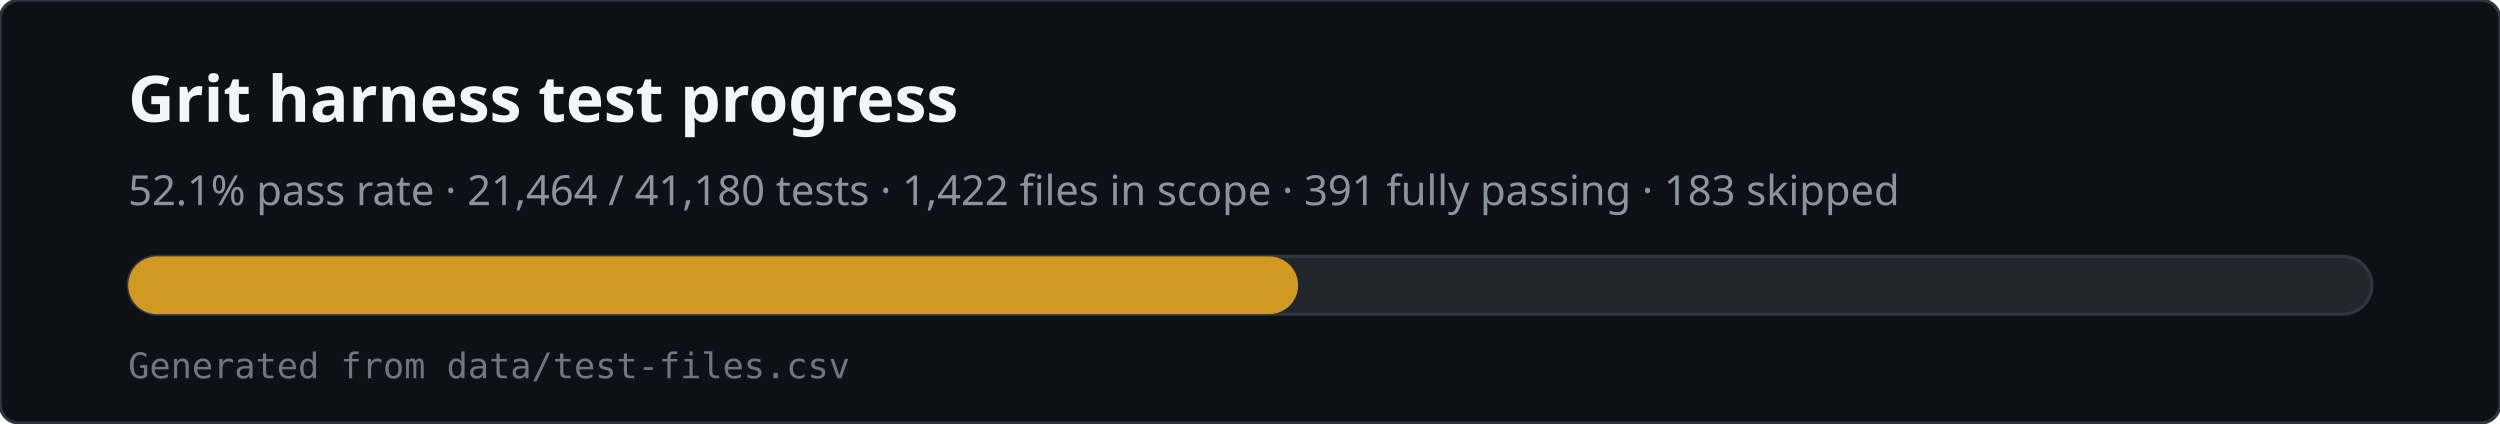
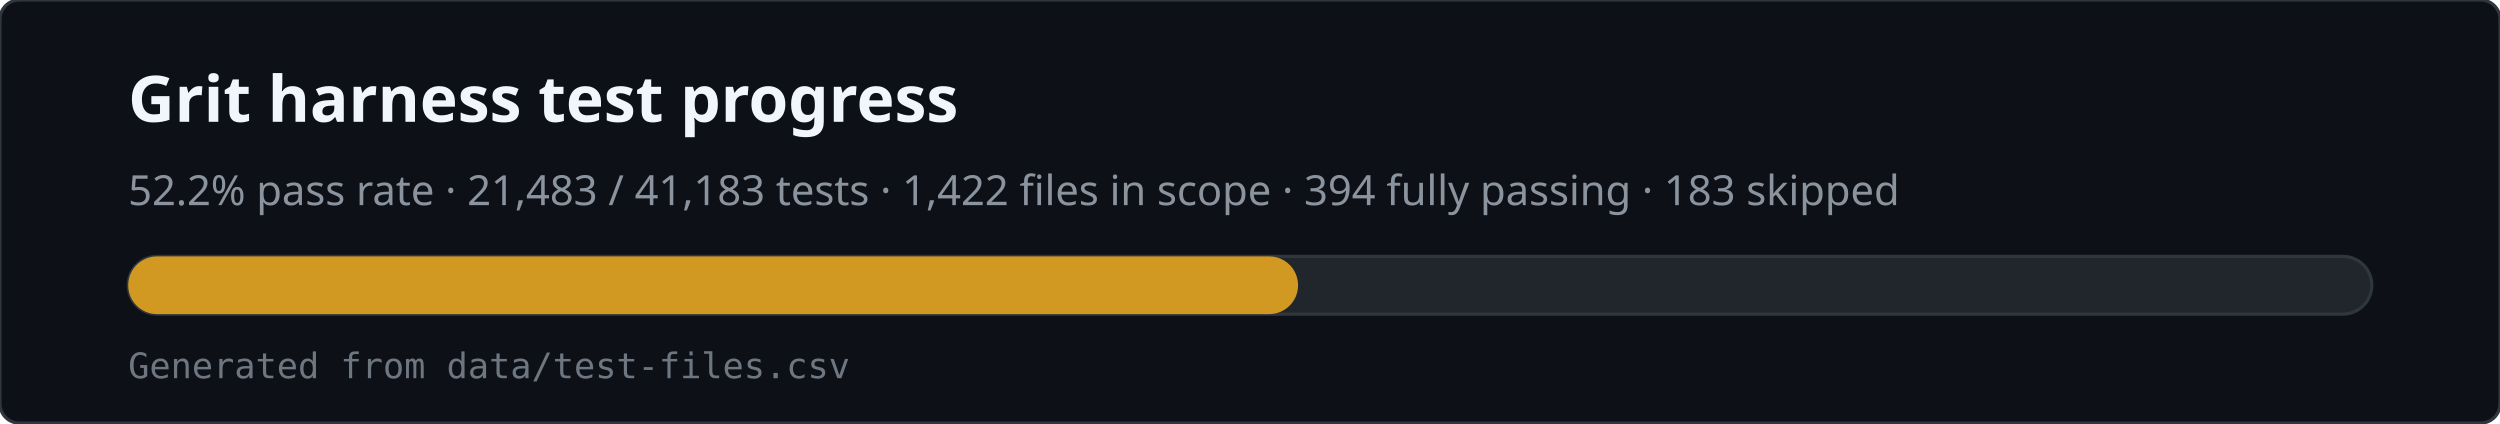
<svg xmlns="http://www.w3.org/2000/svg" viewBox="0 0 780 132" width="780" height="132" role="img" aria-labelledby="svg-title svg-desc">
  <rect x="0" y="0" width="780" height="132" rx="6" fill="#0d1117" stroke="#30363d" />
  <text x="40" y="38" fill="#f0f6fc" font-family="ui-sans-serif,system-ui,sans-serif" font-size="20" font-weight="600">Grit harness test progress</text>
-   <text x="40" y="64" fill="#8b949e" font-family="ui-sans-serif,system-ui,sans-serif" font-size="13">52.1% pass rate · 21,464 / 41,180 tests · 1,422 files in scope · 391 fully passing · 183 skipped</text>
+   <text x="40" y="64" fill="#8b949e" font-family="ui-sans-serif,system-ui,sans-serif" font-size="13">52.2% pass rate · 21,483 / 41,183 tests · 1,422 files in scope · 394 fully passing · 183 skipped</text>
  <rect x="40" y="80" width="700" height="18" rx="9" fill="#21262d" stroke="#30363d" />
  <rect x="40" y="80" width="365" height="18" rx="9" fill="#d29922" />
  <text x="40" y="118" fill="#6e7681" font-family="ui-monospace,monospace" font-size="11">Generated from data/test-files.csv</text>
</svg>
